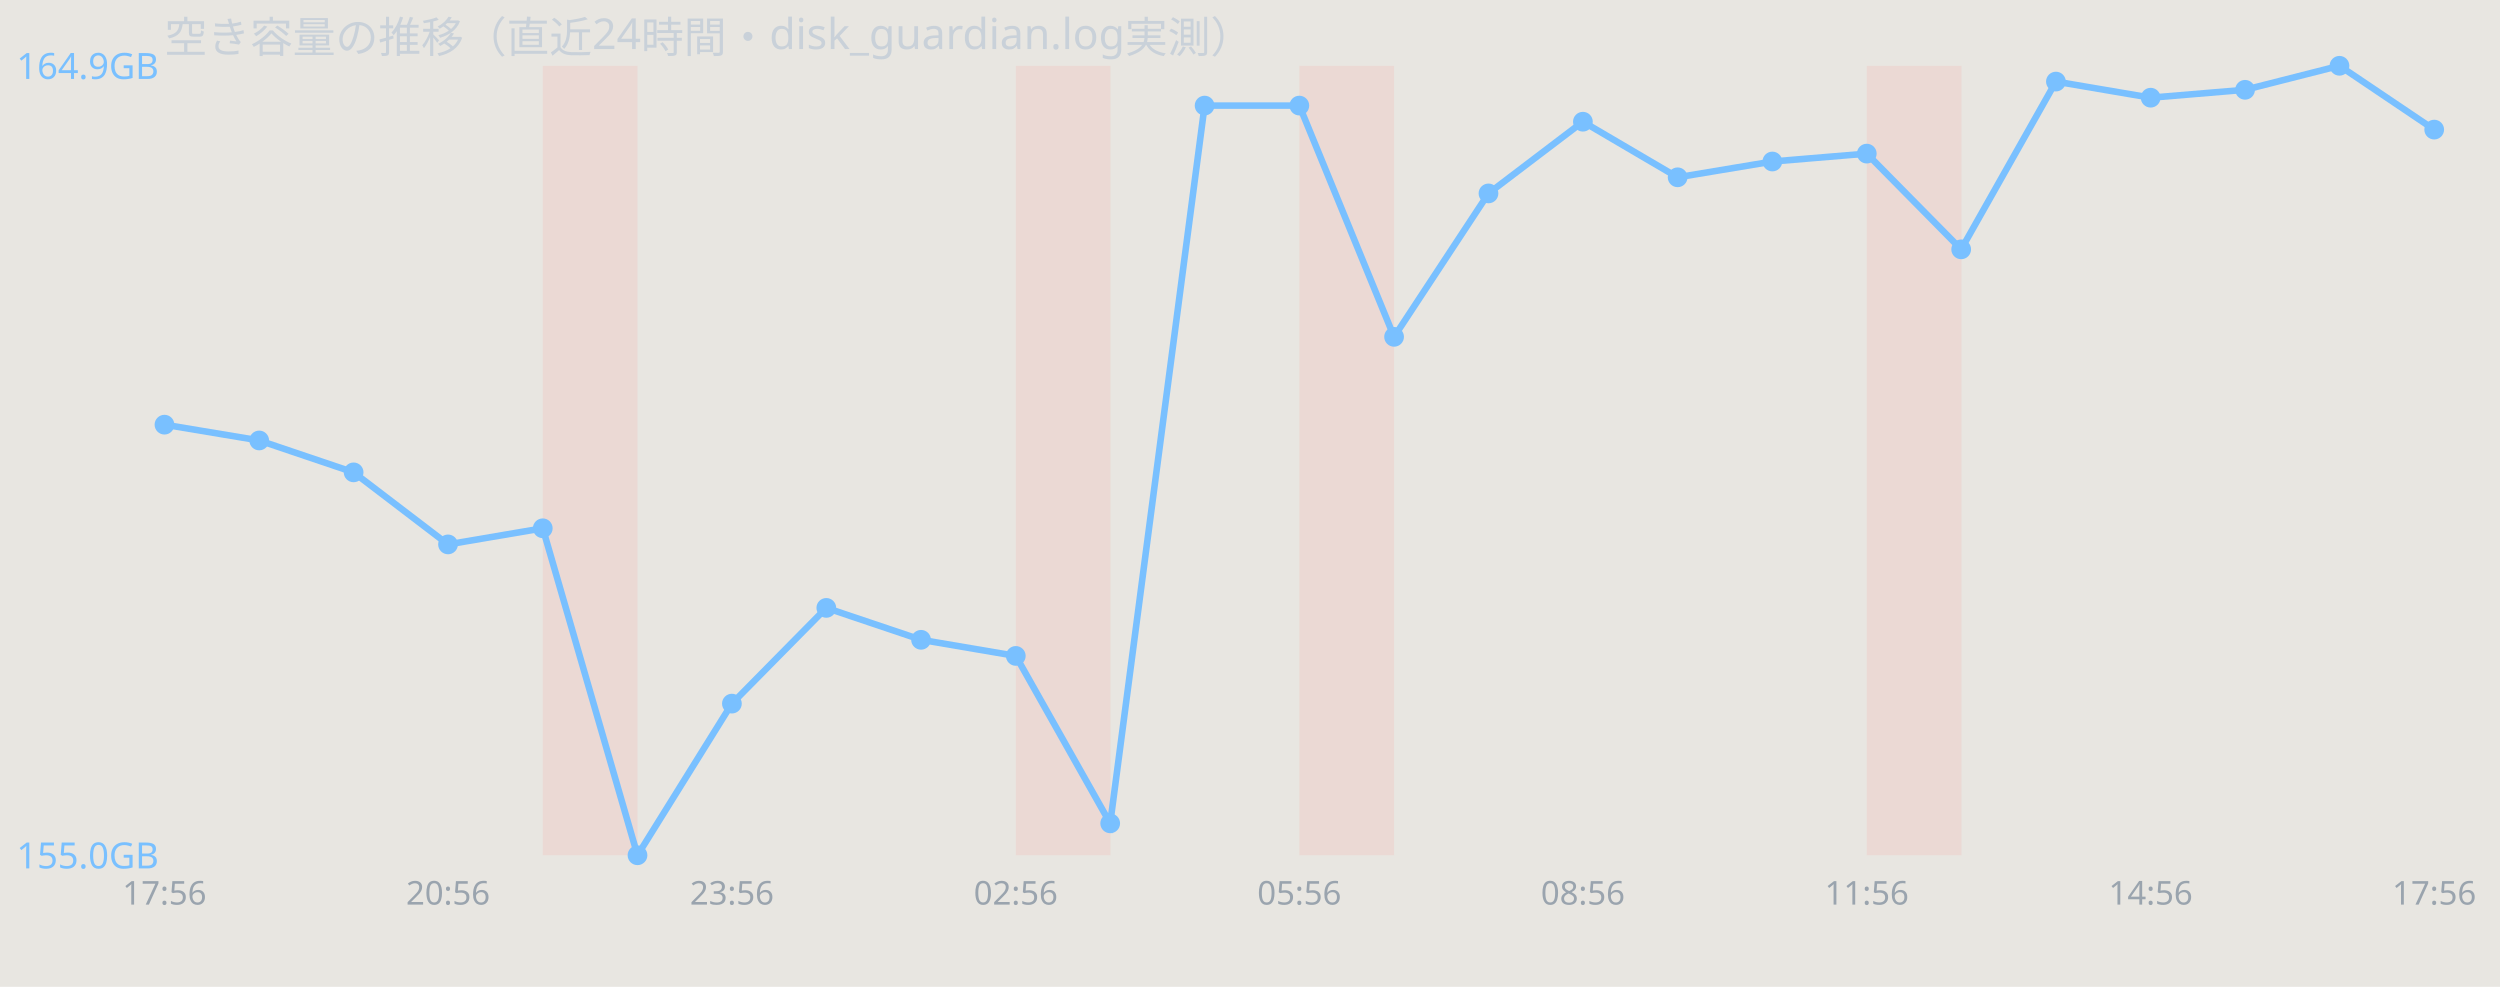
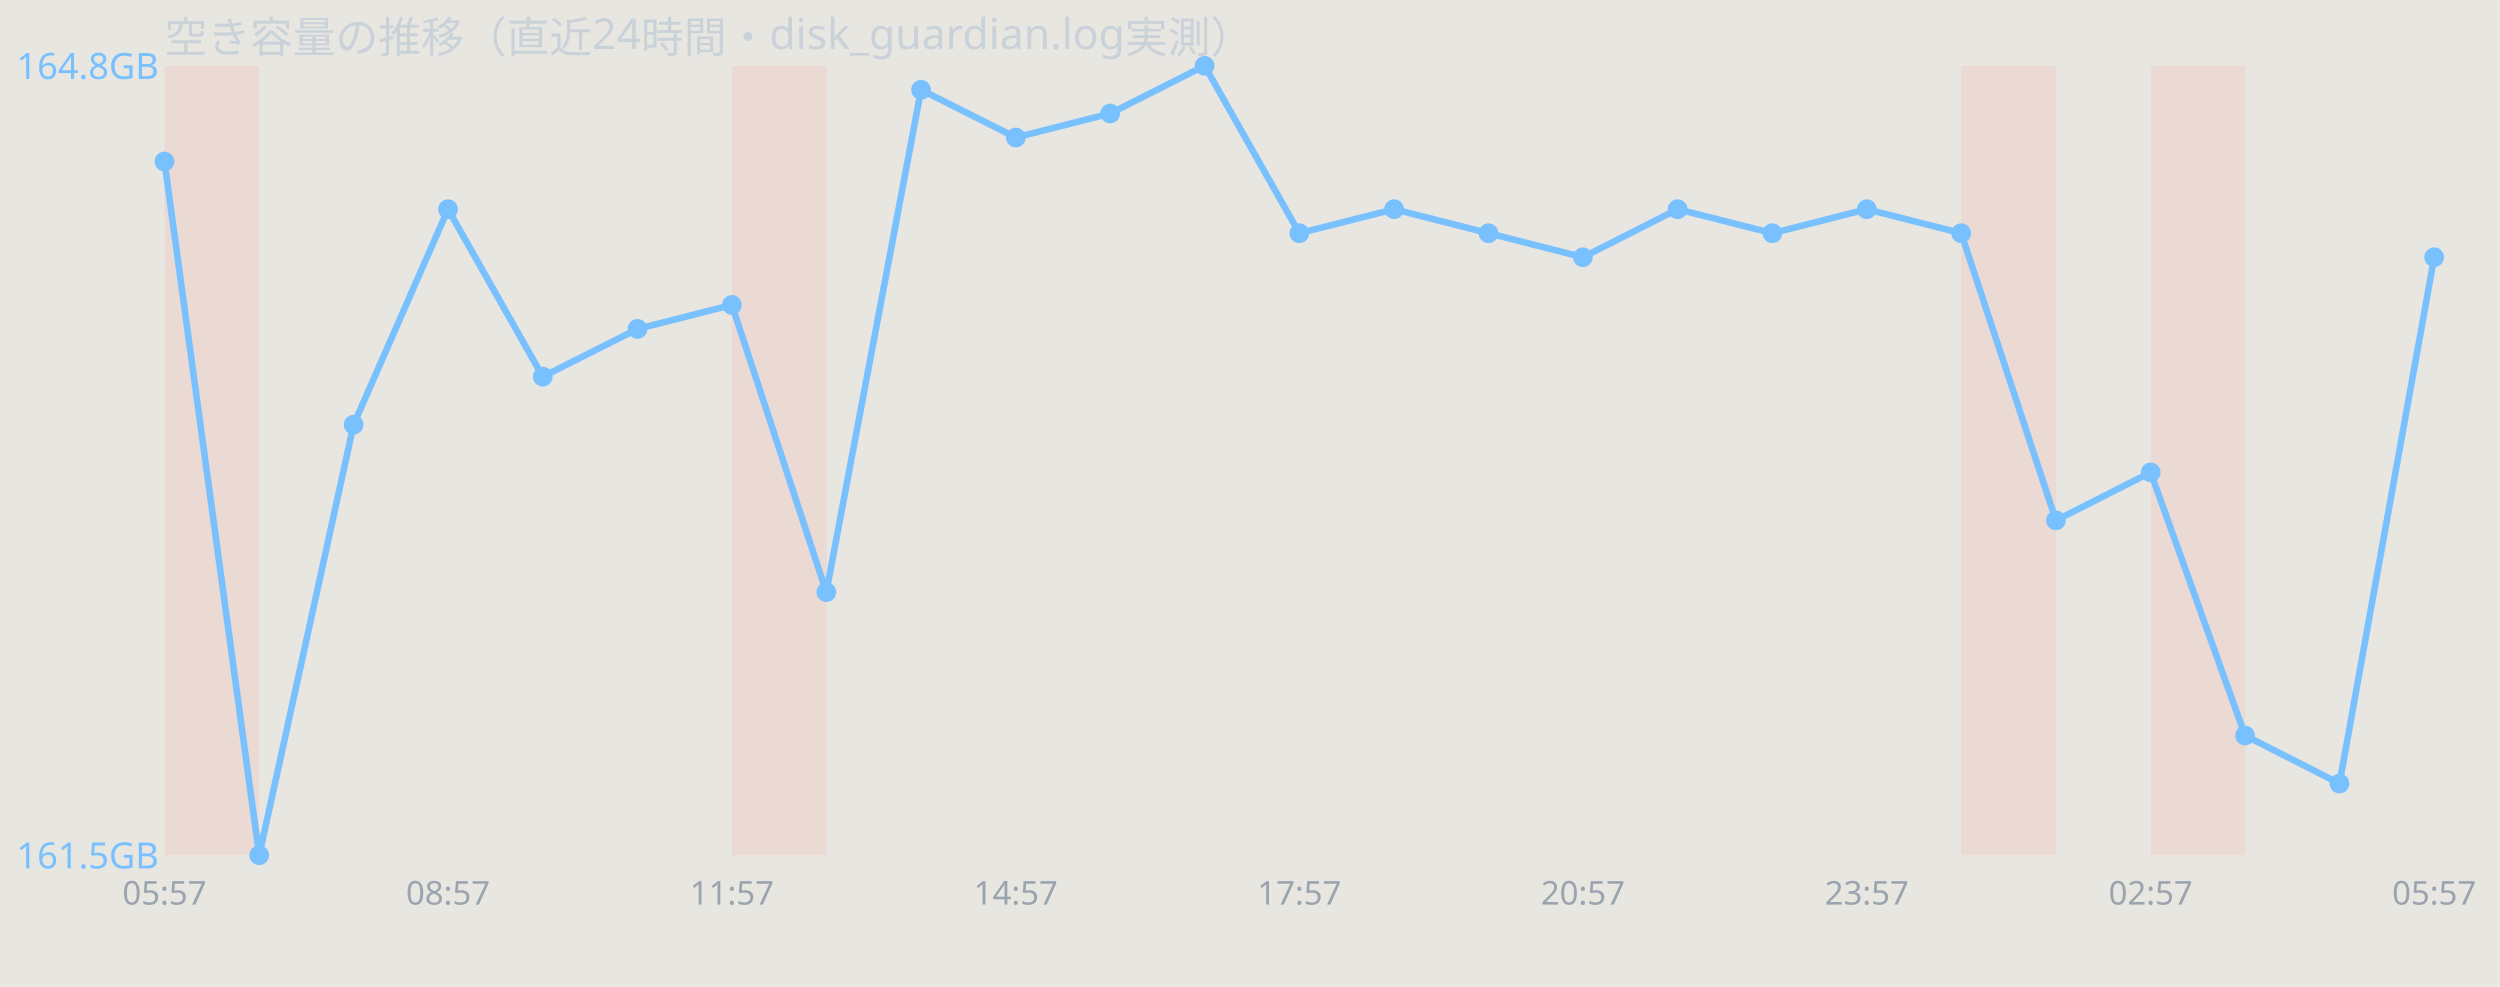
<svg xmlns="http://www.w3.org/2000/svg" width="760" height="300" viewBox="0 0 760 300" font-family="sans-serif">
  <rect width="760" height="300" fill="#e8e6e1" />
  <text x="50" y="16" font-size="13" fill="#c9d1d9">空き容量の推移（直近24時間・disk_guardian.log実測）</text>
-   <rect x="165.0" y="20" width="28.8" height="240" fill="#ff7b72" opacity="0.12" />
-   <rect x="308.8" y="20" width="28.8" height="240" fill="#ff7b72" opacity="0.12" />
-   <rect x="395.0" y="20" width="28.8" height="240" fill="#ff7b72" opacity="0.12" />
-   <rect x="567.5" y="20" width="28.8" height="240" fill="#ff7b72" opacity="0.12" />
-   <polyline points="50.0,129.1 78.8,133.9 107.5,143.6 136.2,165.5 165.0,160.6 193.8,260.0 222.5,213.9 251.2,184.8 280.0,194.5 308.8,199.4 337.5,250.3 366.2,32.1 395.0,32.1 423.8,102.4 452.5,58.8 481.2,37.0 510.0,53.9 538.8,49.1 567.5,46.7 596.2,75.8 625.0,24.8 653.8,29.7 682.5,27.3 711.2,20.0 740.0,39.4" fill="none" stroke="#79c0ff" stroke-width="2" />
-   <circle cx="50.0" cy="129.1" r="3" fill="#79c0ff" />
-   <circle cx="78.8" cy="133.9" r="3" fill="#79c0ff" />
-   <circle cx="107.5" cy="143.6" r="3" fill="#79c0ff" />
-   <circle cx="136.2" cy="165.5" r="3" fill="#79c0ff" />
-   <circle cx="165.0" cy="160.6" r="3" fill="#79c0ff" />
-   <circle cx="193.8" cy="260.0" r="3" fill="#79c0ff" />
-   <circle cx="222.5" cy="213.9" r="3" fill="#79c0ff" />
-   <circle cx="251.2" cy="184.8" r="3" fill="#79c0ff" />
-   <circle cx="280.0" cy="194.5" r="3" fill="#79c0ff" />
-   <circle cx="308.8" cy="199.4" r="3" fill="#79c0ff" />
-   <circle cx="337.5" cy="250.3" r="3" fill="#79c0ff" />
-   <circle cx="366.2" cy="32.1" r="3" fill="#79c0ff" />
-   <circle cx="395.0" cy="32.1" r="3" fill="#79c0ff" />
-   <circle cx="423.8" cy="102.4" r="3" fill="#79c0ff" />
-   <circle cx="452.5" cy="58.8" r="3" fill="#79c0ff" />
-   <circle cx="481.2" cy="37.0" r="3" fill="#79c0ff" />
-   <circle cx="510.0" cy="53.9" r="3" fill="#79c0ff" />
-   <circle cx="538.8" cy="49.1" r="3" fill="#79c0ff" />
-   <circle cx="567.5" cy="46.7" r="3" fill="#79c0ff" />
-   <circle cx="596.2" cy="75.8" r="3" fill="#79c0ff" />
-   <circle cx="625.0" cy="24.8" r="3" fill="#79c0ff" />
-   <circle cx="653.8" cy="29.7" r="3" fill="#79c0ff" />
-   <circle cx="682.5" cy="27.3" r="3" fill="#79c0ff" />
-   <circle cx="711.2" cy="20.0" r="3" fill="#79c0ff" />
-   <circle cx="740.0" cy="39.4" r="3" fill="#79c0ff" />
-   <text x="5" y="24.0" font-size="11" fill="#79c0ff">164.9GB</text>
-   <text x="5" y="264.0" font-size="11" fill="#79c0ff">155.0GB</text>
-   <text x="50.0" y="275" font-size="10" fill="#9aa4ae" text-anchor="middle">17:56</text>
-   <text x="136.2" y="275" font-size="10" fill="#9aa4ae" text-anchor="middle">20:56</text>
-   <text x="222.5" y="275" font-size="10" fill="#9aa4ae" text-anchor="middle">23:56</text>
-   <text x="308.8" y="275" font-size="10" fill="#9aa4ae" text-anchor="middle">02:56</text>
-   <text x="395.0" y="275" font-size="10" fill="#9aa4ae" text-anchor="middle">05:56</text>
-   <text x="481.2" y="275" font-size="10" fill="#9aa4ae" text-anchor="middle">08:56</text>
-   <text x="567.5" y="275" font-size="10" fill="#9aa4ae" text-anchor="middle">11:56</text>
-   <text x="653.8" y="275" font-size="10" fill="#9aa4ae" text-anchor="middle">14:56</text>
-   <text x="740.0" y="275" font-size="10" fill="#9aa4ae" text-anchor="middle">17:56</text>
+   <rect x="50.0" y="20" width="28.8" height="240" fill="#ff7b72" opacity="0.12" />
+   <rect x="222.5" y="20" width="28.8" height="240" fill="#ff7b72" opacity="0.12" />
+   <rect x="596.2" y="20" width="28.8" height="240" fill="#ff7b72" opacity="0.12" />
+   <rect x="653.8" y="20" width="28.8" height="240" fill="#ff7b72" opacity="0.12" />
+   <polyline points="50.0,49.1 78.8,260.0 107.5,129.1 136.2,63.6 165.0,114.5 193.8,100.0 222.5,92.7 251.2,180.0 280.0,27.3 308.8,41.8 337.5,34.5 366.2,20.0 395.0,70.9 423.8,63.6 452.5,70.9 481.2,78.2 510.0,63.6 538.8,70.9 567.5,63.6 596.2,70.9 625.0,158.2 653.8,143.6 682.5,223.6 711.2,238.2 740.0,78.2" fill="none" stroke="#79c0ff" stroke-width="2" />
+   <circle cx="50.0" cy="49.1" r="3" fill="#79c0ff" />
+   <circle cx="78.8" cy="260.0" r="3" fill="#79c0ff" />
+   <circle cx="107.5" cy="129.1" r="3" fill="#79c0ff" />
+   <circle cx="136.2" cy="63.6" r="3" fill="#79c0ff" />
+   <circle cx="165.0" cy="114.5" r="3" fill="#79c0ff" />
+   <circle cx="193.8" cy="100.0" r="3" fill="#79c0ff" />
+   <circle cx="222.5" cy="92.7" r="3" fill="#79c0ff" />
+   <circle cx="251.2" cy="180.0" r="3" fill="#79c0ff" />
+   <circle cx="280.0" cy="27.3" r="3" fill="#79c0ff" />
+   <circle cx="308.8" cy="41.8" r="3" fill="#79c0ff" />
+   <circle cx="337.5" cy="34.5" r="3" fill="#79c0ff" />
+   <circle cx="366.2" cy="20.0" r="3" fill="#79c0ff" />
+   <circle cx="395.0" cy="70.9" r="3" fill="#79c0ff" />
+   <circle cx="423.8" cy="63.6" r="3" fill="#79c0ff" />
+   <circle cx="452.5" cy="70.9" r="3" fill="#79c0ff" />
+   <circle cx="481.2" cy="78.2" r="3" fill="#79c0ff" />
+   <circle cx="510.0" cy="63.6" r="3" fill="#79c0ff" />
+   <circle cx="538.8" cy="70.9" r="3" fill="#79c0ff" />
+   <circle cx="567.5" cy="63.6" r="3" fill="#79c0ff" />
+   <circle cx="596.2" cy="70.9" r="3" fill="#79c0ff" />
+   <circle cx="625.0" cy="158.2" r="3" fill="#79c0ff" />
+   <circle cx="653.8" cy="143.6" r="3" fill="#79c0ff" />
+   <circle cx="682.5" cy="223.6" r="3" fill="#79c0ff" />
+   <circle cx="711.2" cy="238.2" r="3" fill="#79c0ff" />
+   <circle cx="740.0" cy="78.2" r="3" fill="#79c0ff" />
+   <text x="5" y="24.0" font-size="11" fill="#79c0ff">164.8GB</text>
+   <text x="5" y="264.0" font-size="11" fill="#79c0ff">161.5GB</text>
+   <text x="50.0" y="275" font-size="10" fill="#9aa4ae" text-anchor="middle">05:57</text>
+   <text x="136.2" y="275" font-size="10" fill="#9aa4ae" text-anchor="middle">08:57</text>
+   <text x="222.5" y="275" font-size="10" fill="#9aa4ae" text-anchor="middle">11:57</text>
+   <text x="308.8" y="275" font-size="10" fill="#9aa4ae" text-anchor="middle">14:57</text>
+   <text x="395.0" y="275" font-size="10" fill="#9aa4ae" text-anchor="middle">17:57</text>
+   <text x="481.2" y="275" font-size="10" fill="#9aa4ae" text-anchor="middle">20:57</text>
+   <text x="567.5" y="275" font-size="10" fill="#9aa4ae" text-anchor="middle">23:57</text>
+   <text x="653.8" y="275" font-size="10" fill="#9aa4ae" text-anchor="middle">02:57</text>
+   <text x="740.0" y="275" font-size="10" fill="#9aa4ae" text-anchor="middle">05:57</text>
</svg>
